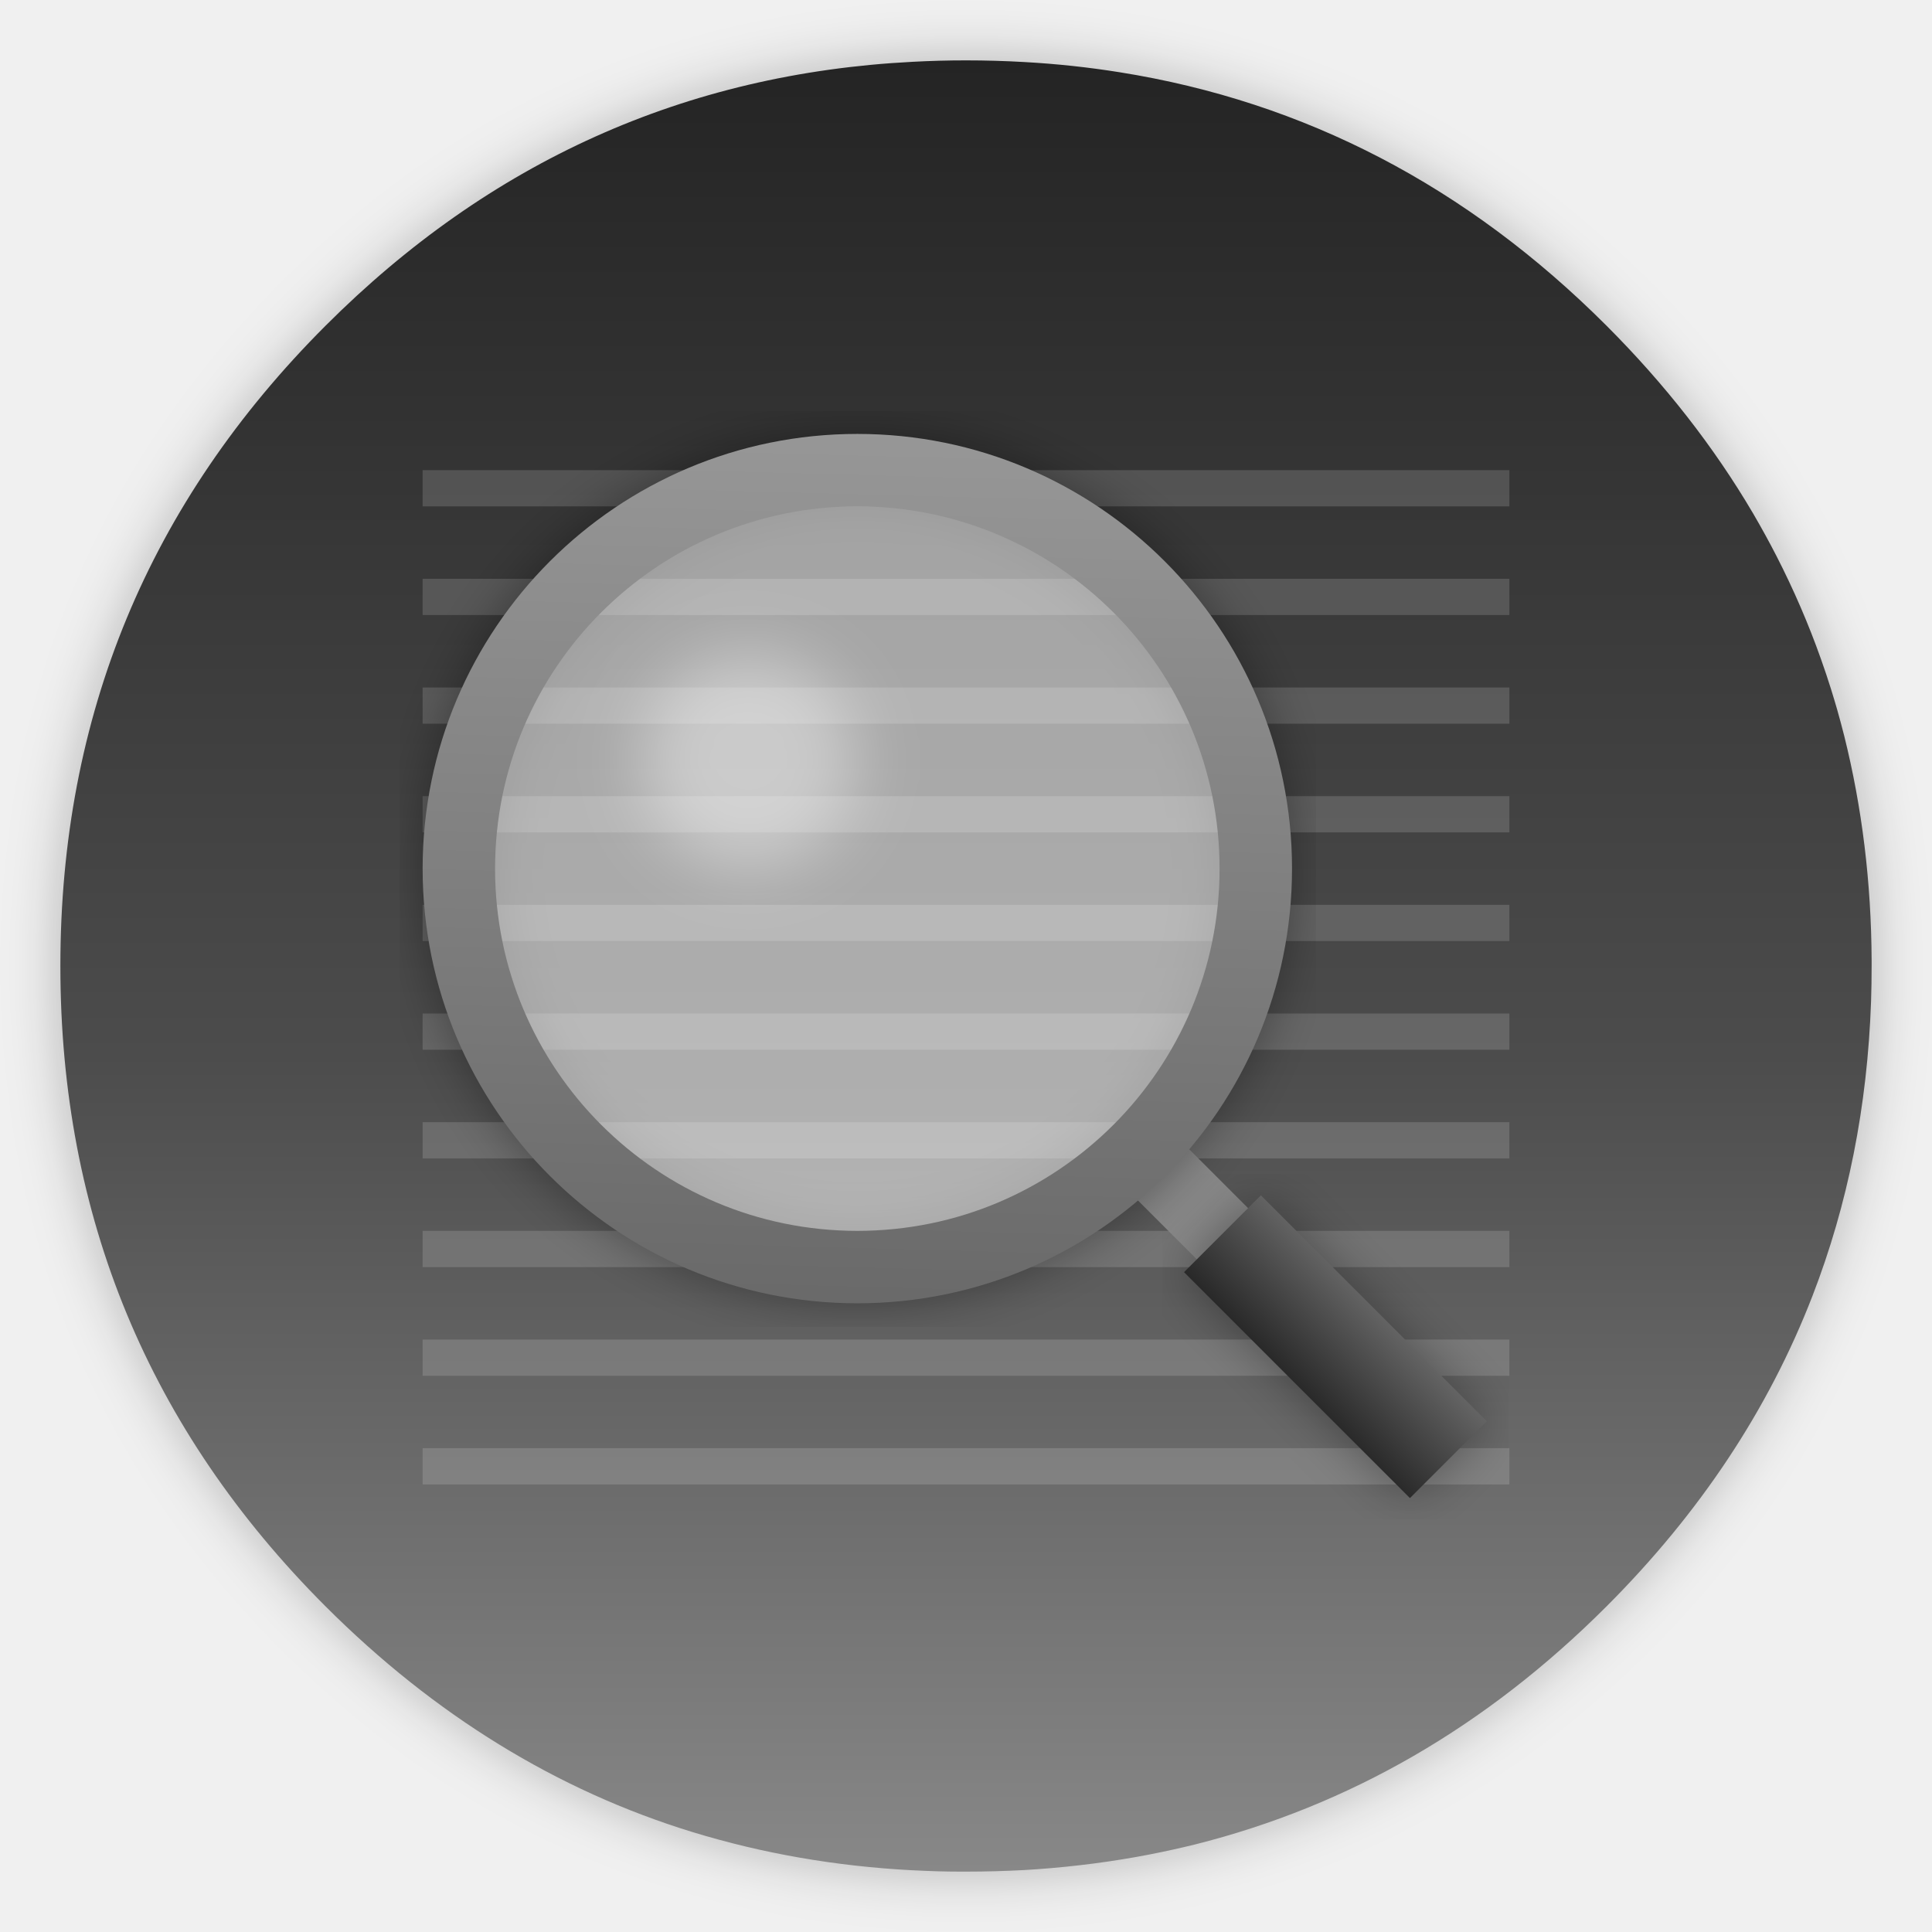
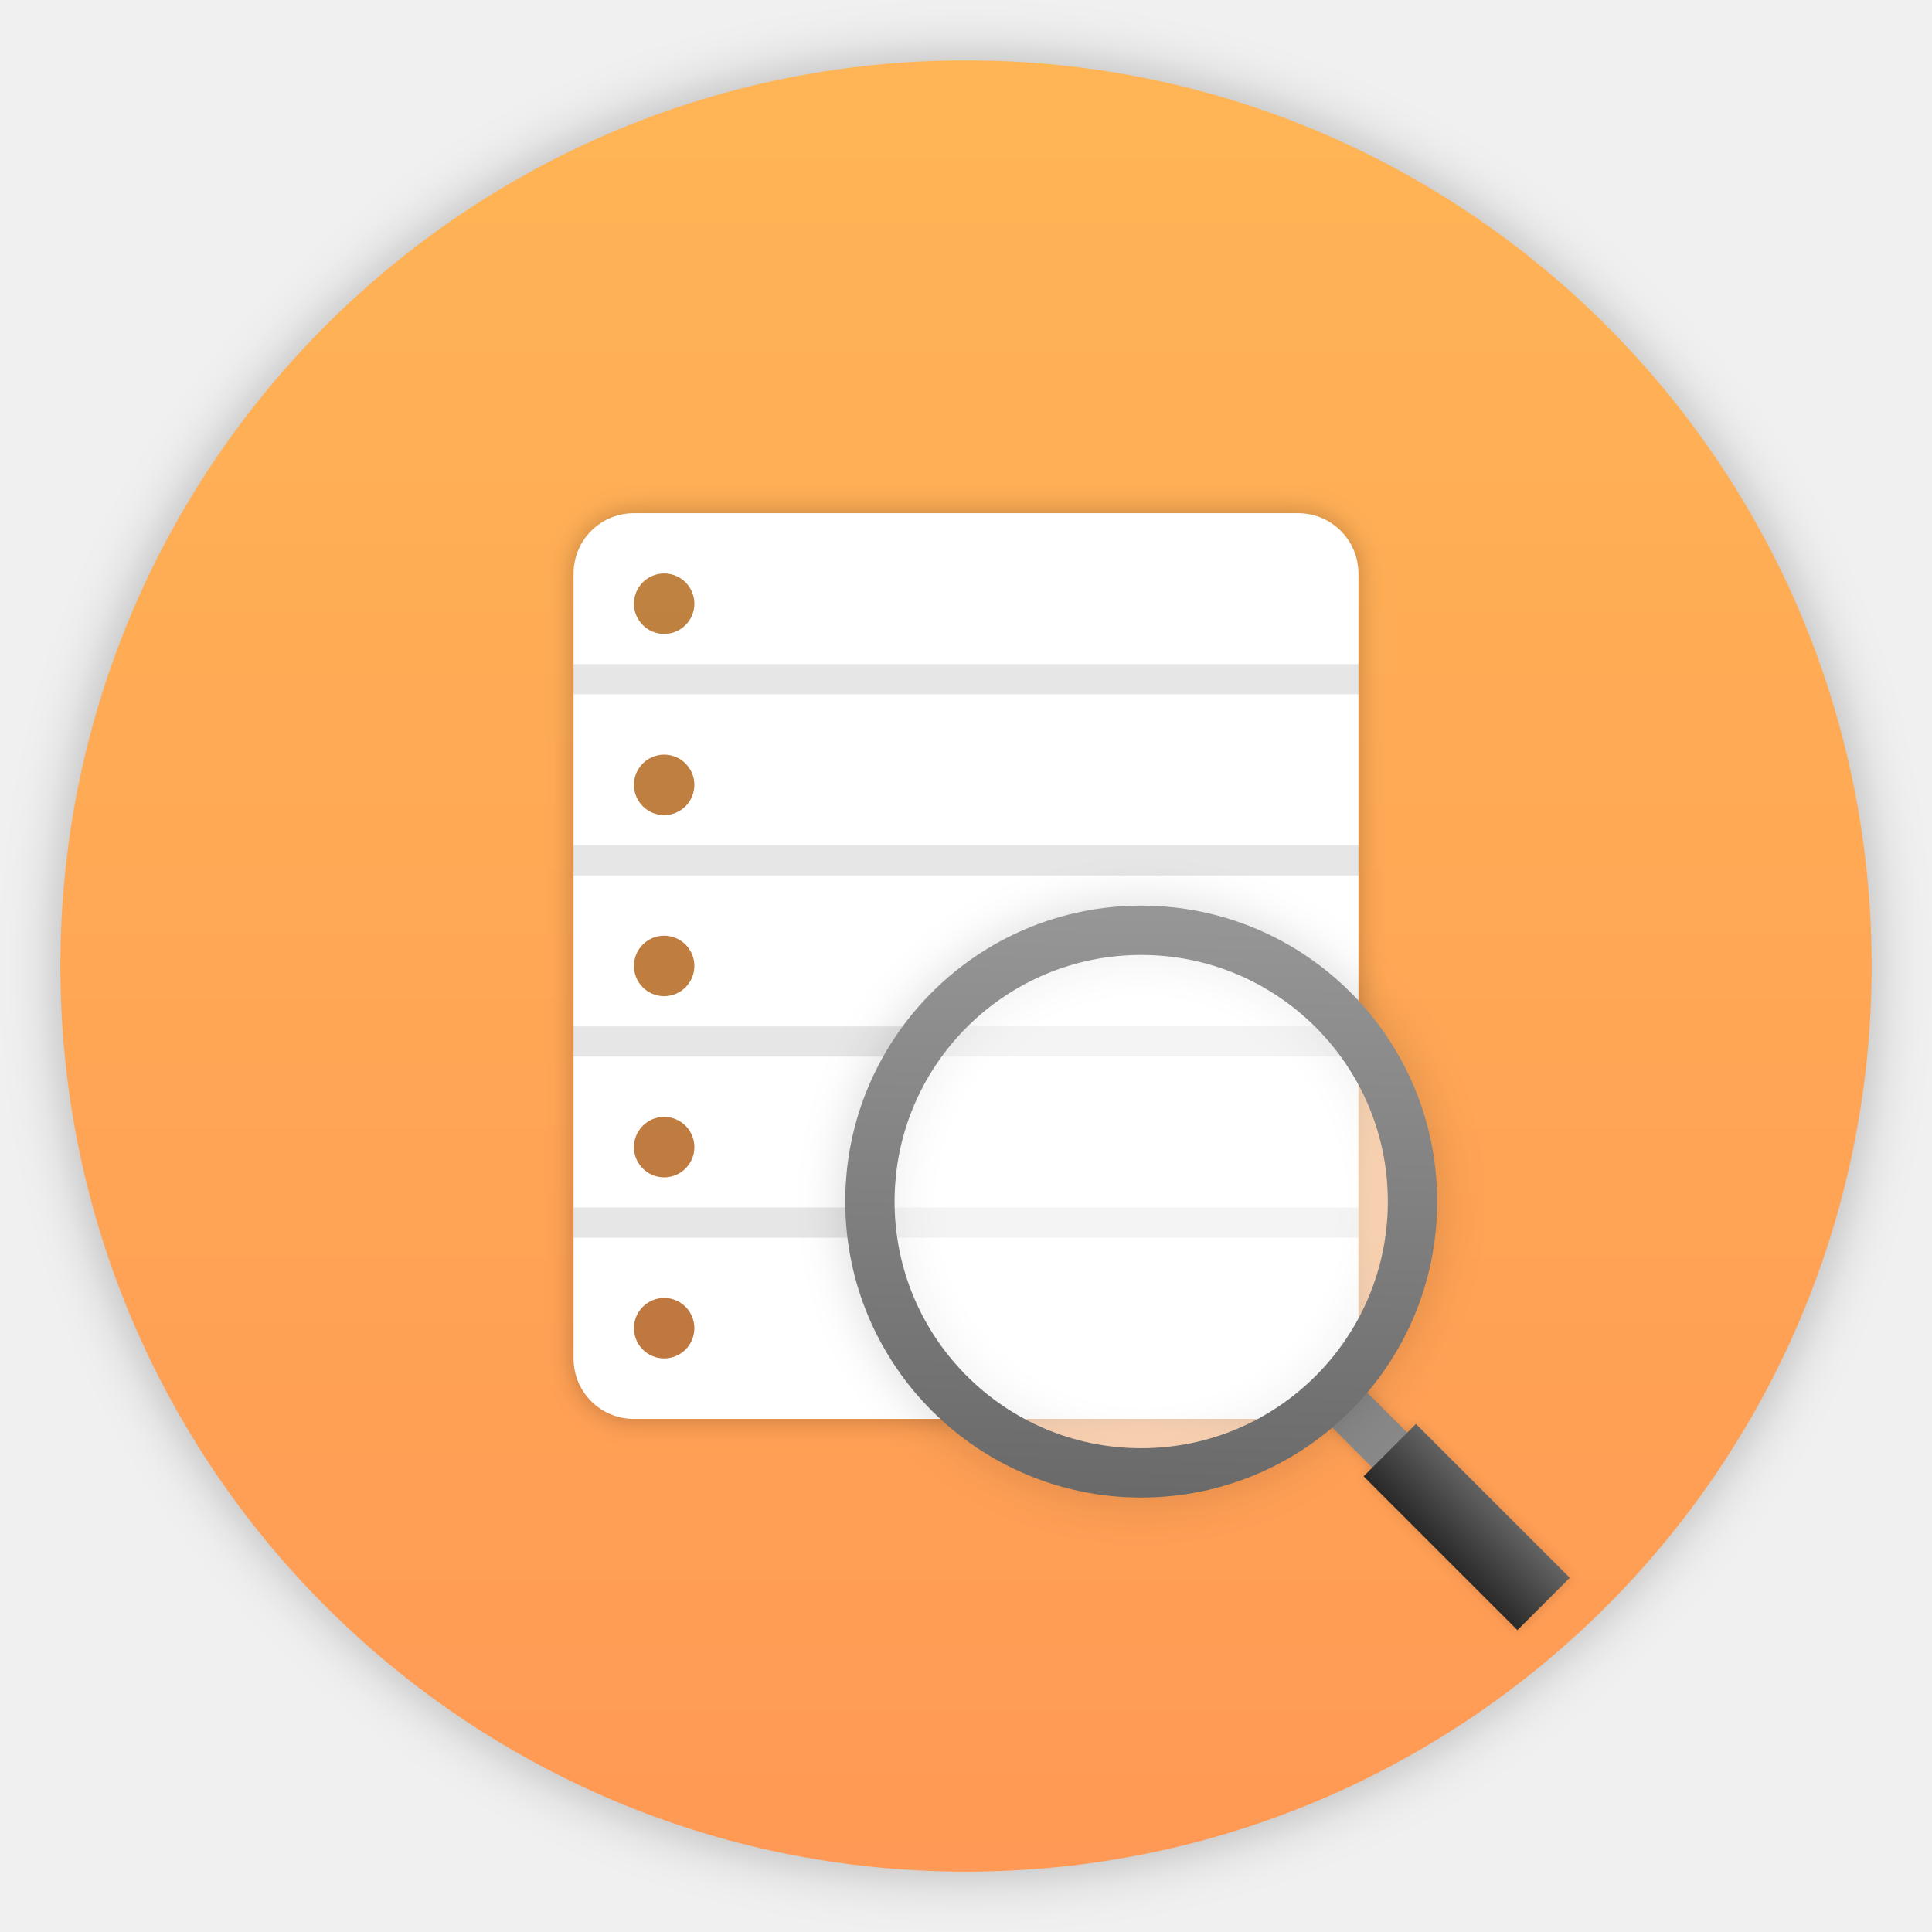
<svg xmlns="http://www.w3.org/2000/svg" id="SimpleNote" width="64" height="64" enable-background="new 0 0 1024 1024" image-rendering="optimizeSpeed" version="1.1" viewBox="0 0 64 64">
-   <defs id="defs130">
-     <filter id="e" x="-.036" y="-.036" width="1.072" height="1.072" color-interpolation-filters="sRGB">
-       <feGaussianBlur id="feGaussianBlur2" stdDeviation="0.755" />
+   <defs>
+     <filter id="d" x="-.036" y="-.036" width="1.072" height="1.072" color-interpolation-filters="sRGB">
+       <feGaussianBlur stdDeviation="14.17" />
    </filter>
-     <linearGradient id="a" x1="23.683" x2="25.655" y1="-25.544" y2="75.049" gradientUnits="userSpaceOnUse">
-       <stop id="stop5" stop-color="#111" offset="0" />
-       <stop id="stop7" stop-color="#4c4c4c" offset=".549" />
-       <stop id="stop9" stop-color="#888" offset="1" />
+     <linearGradient id="c" x1="42.137" x2="45.252" y1="45.492" y2="42.441" gradientTransform="matrix(.68082 0 0 .68082 18.469 20.214)" gradientUnits="userSpaceOnUse">
+       <stop stop-color="#242424" offset="0" />
+       <stop stop-color="#6a6a6a" offset="1" />
    </linearGradient>
-     <filter id="d" x="-.036" y="-.036" width="1.072" height="1.072" color-interpolation-filters="sRGB">
-       <feGaussianBlur id="feGaussianBlur12" stdDeviation="14.17" />
+     <linearGradient id="b" x1="26.752" x2="27.555" y1="43.539" y2="14.105" gradientTransform="matrix(.68082 0 0 .68082 18.469 20.214)" gradientUnits="userSpaceOnUse">
+       <stop stop-color="#696969" offset="0" />
+       <stop stop-color="#979797" offset="1" />
+     </linearGradient>
+     <filter id="g" x="-.039" y="-.034" width="1.077" height="1.067" color-interpolation-filters="sRGB">
+       <feGaussianBlur stdDeviation="0.42" />
    </filter>
-     <linearGradient id="m" x1="512.4" x2="512.4" y1="39.259" y2="983.95" gradientUnits="userSpaceOnUse">
-       <stop id="stop120" stop-color="#242424" offset="0" />
-       <stop id="stop122" stop-color="#4c4c4c" offset=".549" />
-       <stop id="stop124" stop-color="#888" offset="1" />
+     <linearGradient id="a" x1="32" x2="32" y1="2" y2="62" gradientUnits="userSpaceOnUse">
+       <stop stop-color="#ffb555" offset="0" />
+       <stop stop-color="#f95" offset="1" />
    </linearGradient>
-     <linearGradient id="linearGradient1056" x1="42.137" x2="45.252" y1="45.492" y2="42.441" gradientUnits="userSpaceOnUse">
-       <stop id="stop1058" stop-color="#242424" offset="0" />
-       <stop id="stop1062" stop-color="#6a6a6a" offset="1" />
-     </linearGradient>
-     <linearGradient id="linearGradient1072" x1="26.752" x2="27.555" y1="43.539" y2="14.105" gradientUnits="userSpaceOnUse">
-       <stop id="stop1066" stop-color="#696969" offset="0" />
-       <stop id="stop1068" stop-color="#979797" offset="1" />
-     </linearGradient>
-     <filter id="filter1162" x="-.263" y="-.263" width="1.526" height="1.526" color-interpolation-filters="sRGB">
-       <feGaussianBlur id="feGaussianBlur1164" stdDeviation="0.819" />
+     <filter id="f" x="-.096" y="-.096" width="1.192" height="1.192" color-interpolation-filters="sRGB">
+       <feGaussianBlur stdDeviation="0.784" />
    </filter>
-     <filter id="filter1166" x="-.074" y="-.074" width="1.149" height="1.149" color-interpolation-filters="sRGB">
-       <feGaussianBlur id="feGaussianBlur1168" stdDeviation="0.819" />
-     </filter>
-     <filter id="filter1262" x="-.36" y="-.36" width="1.72" height="1.72" color-interpolation-filters="sRGB">
-       <feGaussianBlur id="feGaussianBlur1264" stdDeviation="1.08" />
+     <filter id="e" x="-.06" y="-.06" width="1.12" height="1.12" color-interpolation-filters="sRGB">
+       <feGaussianBlur stdDeviation="0.206" />
    </filter>
  </defs>
-   <g id="bg" transform="matrix(.063513 0 0 .063513 -.54372 -.49348)" stroke-width="15.695">
-     <path id="path132" d="m970.43 391.52c-1.101-4.353-2.352-9.007-3.653-13.61-1.001-3.402-2.002-6.855-3.152-10.508-1.601-5.154-3.402-10.508-5.304-15.862-6.455-18.263-14.16-36.076-23.167-53.689-3.803-7.405-7.956-14.961-12.309-22.416-20.315-34.525-45.833-67.249-76.406-97.821-72.653-72.653-157.26-116.74-253.84-132.15-16.262-2.602-32.824-4.403-50.087-5.354-9.707-0.55-19.865-0.851-30.122-0.851-9.357 0-18.614 0.25-27.92 0.751-118.44 6.104-220.46 51.988-306.07 137.6q-138.35 138.35-138.35 333.99c0 130.45 46.134 241.83 138.35 334.04 56.741 56.691 120.64 95.97 191.24 117.64 36.777 11.258 74.855 17.863 114.83 19.965h0.4c8.506 0.45 16.612 0.701 24.518 0.701h3.002c10.308 0 20.515-0.3 30.122-0.801 2.502-0.15 4.753-0.3 6.955-0.45 20.215-1.451 39.929-4.053 58.743-7.706 7.956-1.551 15.812-3.302 23.417-5.154 80.859-20.315 152.26-61.645 214.81-124.19 48.636-48.636 84.462-102.57 107.43-161.92 18.463-47.685 28.671-98.872 30.572-153.61 0.2-6.054 0.3-12.259 0.3-18.514v-3.002c-0.2-40.68-4.954-79.558-14.31-117.09z" filter="url(#d)" opacity=".25" />
-     <path id="path134" d="m970.43 391.52c-1.101-4.353-2.352-9.007-3.653-13.61-1.001-3.402-2.002-6.855-3.152-10.508-1.601-5.154-3.402-10.508-5.304-15.862-6.455-18.263-14.16-36.076-23.167-53.689-3.803-7.405-7.956-14.961-12.309-22.416-20.315-34.525-45.833-67.249-76.406-97.821-72.653-72.653-157.26-116.74-253.84-132.15-16.262-2.602-32.824-4.403-50.087-5.354-9.707-0.55-19.865-0.851-30.122-0.851-9.357 0-18.614 0.25-27.92 0.751-118.44 6.104-220.46 51.988-306.07 137.6q-138.35 138.35-138.35 333.99c0 130.45 46.134 241.83 138.35 334.04 56.741 56.691 120.64 95.97 191.24 117.64 36.777 11.258 74.855 17.863 114.83 19.965h0.4c8.506 0.45 16.612 0.701 24.518 0.701h3.002c10.308 0 20.515-0.3 30.122-0.801 2.502-0.15 4.753-0.3 6.955-0.45 20.215-1.451 39.929-4.053 58.743-7.706 7.956-1.551 15.812-3.302 23.417-5.154 80.859-20.315 152.26-61.645 214.81-124.19 48.636-48.636 84.462-102.57 107.43-161.92 18.463-47.685 28.671-98.872 30.572-153.61 0.2-6.054 0.3-12.259 0.3-18.514v-3.002c-0.2-40.68-4.954-79.558-14.31-117.09z" fill="url(#m)" />
-   </g>
-   <path id="rect1105" d="m14 15.574v1.2h36v-1.2zm0 3.6v1.2h36v-1.2zm0 3.6v1.2h36v-1.2zm0 3.6v1.2h36v-1.2zm0 3.6v1.2h36v-1.2zm0 3.6v1.2h36v-1.2zm0 3.6v1.2h36v-1.2zm0 3.6v1.2h36v-1.2zm0 3.6v1.2h36v-1.2zm0 3.6v1.2h36v-1.2z" enable-background="new" fill="#fff" opacity=".15" />
-   <g fill="none">
-     <path id="path1054" d="m40.994 41.368-2.994-2.994" color="#000000" enable-background="accumulate" stroke="#888" stroke-width="2.4" />
-     <path id="path1126" d="m47.979 48.353-7.484-7.484" color="#000000" enable-background="accumulate" filter="url(#filter1162)" opacity=".35" stroke="#000" stroke-width="3.6" />
-     <path id="path1056" d="m47.979 48.353-7.484-7.484" color="#000000" enable-background="accumulate" stroke="url(#linearGradient1056)" stroke-width="3.6" />
-     <ellipse id="ellipse1128" cx="28.4" cy="28.774" rx="13.2" ry="13.2" color="#000000" enable-background="accumulate" filter="url(#filter1166)" opacity=".35" stroke="#000" stroke-width="2.4" />
-   </g>
-   <ellipse id="circle1060" cx="28.4" cy="28.774" rx="13.2" ry="13.2" color="#000000" enable-background="accumulate" fill="#fff" fill-opacity=".543" stroke="url(#linearGradient1072)" stroke-width="2.4" />
-   <ellipse id="circle1062" cx="24.8" cy="25.174" rx="3.6" ry="3.6" color="#000000" enable-background="accumulate" fill="#fff" fill-opacity=".394" filter="url(#filter1262)" />
+   <path transform="matrix(.063513 0 0 .063513 -.54372 -.49348)" d="m970.43 391.52c-1.101-4.353-2.352-9.007-3.653-13.61-1.001-3.402-2.002-6.855-3.152-10.508-1.601-5.154-3.402-10.508-5.304-15.862-6.455-18.263-14.16-36.076-23.167-53.689-3.803-7.405-7.956-14.961-12.309-22.416-20.315-34.525-45.833-67.249-76.406-97.821-72.653-72.653-157.26-116.74-253.84-132.15-16.262-2.602-32.824-4.403-50.087-5.354-9.707-0.55-19.865-0.851-30.122-0.851-9.357 0-18.614 0.25-27.92 0.751-118.44 6.104-220.46 51.988-306.07 137.6q-138.35 138.35-138.35 333.99c0 130.45 46.134 241.83 138.35 334.04 56.741 56.691 120.64 95.97 191.24 117.64 36.777 11.258 74.855 17.863 114.83 19.965h0.4c8.506 0.45 16.612 0.701 24.518 0.701h3.002c10.308 0 20.515-0.3 30.122-0.801 2.502-0.15 4.753-0.3 6.955-0.45 20.215-1.451 39.929-4.053 58.743-7.706 7.956-1.551 15.812-3.302 23.417-5.154 80.859-20.315 152.26-61.645 214.81-124.19 48.636-48.636 84.462-102.57 107.43-161.92 18.463-47.685 28.671-98.872 30.572-153.61 0.2-6.054 0.3-12.259 0.3-18.514v-3.002c-0.2-40.68-4.954-79.558-14.31-117.09z" filter="url(#d)" opacity=".25" stroke-width="15.695" />
+   <circle cx="32" cy="32" r="30" fill="url(#a)" style="paint-order:normal" />
+   <rect x="19" y="17.001" width="26" height="30.002" rx="1.999" ry="1.999" filter="url(#g)" opacity=".25" style="paint-order:markers stroke fill" />
+   <path d="m21 17c-1.108 0-2 0.892-2 2v26.004c0 1.108 0.892 2 2 2h22c1.108 0 2-0.892 2-2v-26.004c0-1.108-0.892-2-2-2zm1.002 1.996a1.002 1.002 0 0 1 1 1.002 1.002 1.002 0 0 1-1 1.002 1.002 1.002 0 0 1-1.002-1.002 1.002 1.002 0 0 1 1.002-1.002zm0 6.002a1.002 1.002 0 0 1 1 1.002 1.002 1.002 0 0 1-1 1.002 1.002 1.002 0 0 1-1.002-1.002 1.002 1.002 0 0 1 1.002-1.002zm0 5.998a1.002 1.002 0 0 1 1 1.002 1.002 1.002 0 0 1-1 1.002 1.002 1.002 0 0 1-1.002-1.002 1.002 1.002 0 0 1 1.002-1.002zm0 6.002a1.002 1.002 0 0 1 1 1.002 1.002 1.002 0 0 1-1 1.002 1.002 1.002 0 0 1-1.002-1.002 1.002 1.002 0 0 1 1.002-1.002zm0 5.998a1.002 1.002 0 0 1 1 1.002 1.002 1.002 0 0 1-1 1.002 1.002 1.002 0 0 1-1.002-1.002 1.002 1.002 0 0 1 1.002-1.002z" fill="#fff" style="paint-order:markers stroke fill" />
+   <path d="m19 22.001h26.004v0.998h-26.004zm0 5.998h26.004v1.002h-26.004zm0 6.002h26.004v0.998h-26.004zm0 5.998h26.004v1.002h-26.004z" opacity=".1" stroke-width="3.78" style="paint-order:markers stroke fill" />
+   <path d="m44.918 45.762-1.156 1.156 1.699 1.697-0.289 0.289 5.096 5.096 1.732-1.732-5.096-5.096-0.289 0.289-1.697-1.699z" color="#000000" color-rendering="auto" dominant-baseline="auto" enable-background="accumulate" filter="url(#e)" image-rendering="auto" opacity=".15" shape-rendering="auto" solid-color="#000000" style="font-feature-settings:normal;font-variant-alternates:normal;font-variant-caps:normal;font-variant-ligatures:normal;font-variant-numeric:normal;font-variant-position:normal;isolation:auto;mix-blend-mode:normal;shape-padding:0;text-decoration-color:#000000;text-decoration-line:none;text-decoration-style:solid;text-indent:0;text-orientation:mixed;text-transform:none;white-space:normal" />
+   <path d="m46.378 48.378-2.038-2.038" color="#000000" enable-background="accumulate" fill="none" stroke="#888" stroke-width="1.634" />
+   <path d="m51.133 53.133-5.095-5.095" color="#000000" enable-background="accumulate" fill="none" stroke="url(#c)" stroke-width="2.451" />
+   <path d="m37.805 30c-5.405 0-9.805 4.4-9.805 9.805 0 5.405 4.4 9.803 9.805 9.803 5.405 0 9.803-4.398 9.803-9.803 0-5.405-4.398-9.805-9.803-9.805zm0 1.635c4.522 0 8.168 3.648 8.168 8.17 0 4.522-3.646 8.168-8.168 8.168-4.522 0-8.17-3.646-8.17-8.168 0-4.522 3.648-8.17 8.17-8.17z" color="#000000" color-rendering="auto" dominant-baseline="auto" enable-background="accumulate" filter="url(#f)" image-rendering="auto" opacity=".15" shape-rendering="auto" solid-color="#000000" style="font-feature-settings:normal;font-variant-alternates:normal;font-variant-caps:normal;font-variant-ligatures:normal;font-variant-numeric:normal;font-variant-position:normal;isolation:auto;mix-blend-mode:normal;shape-padding:0;text-decoration-color:#000000;text-decoration-line:none;text-decoration-style:solid;text-indent:0;text-orientation:mixed;text-transform:none;white-space:normal" />
+   <circle cx="37.804" cy="39.804" r="8.987" color="#000000" enable-background="accumulate" fill="#fff" fill-opacity=".543" stroke="url(#b)" stroke-width="1.634" />
</svg>
